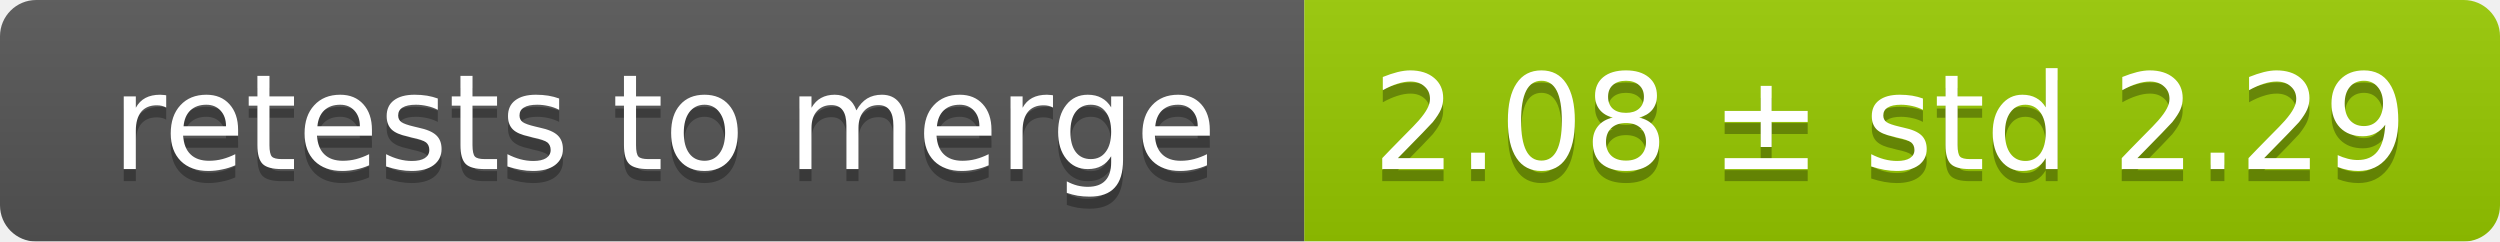
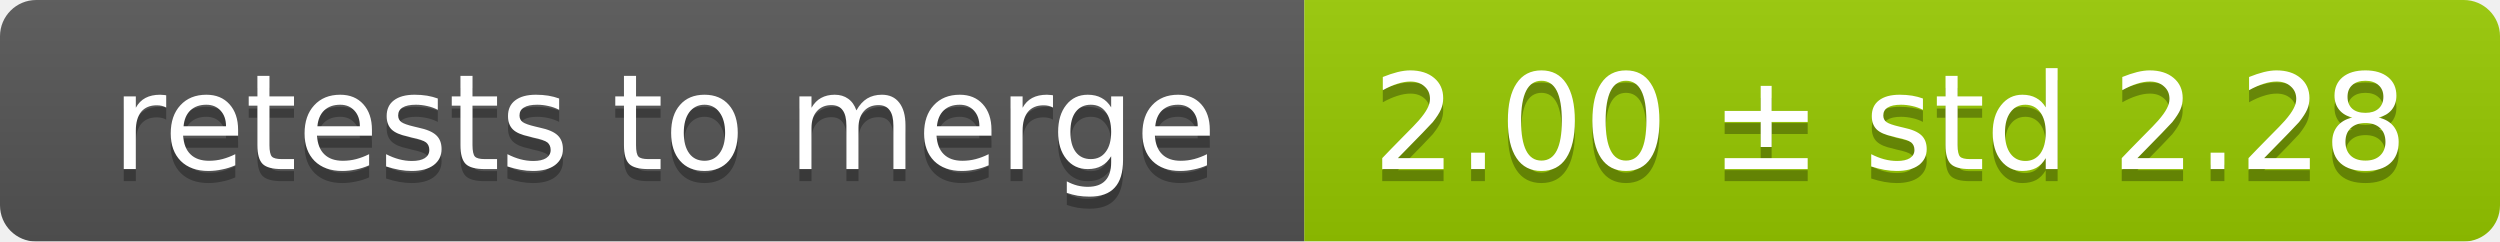
<svg xmlns="http://www.w3.org/2000/svg" width="207" height="20">
  <linearGradient id="smooth" x2="0" y2="100%">
    <stop offset="0" stop-color="#bbb" stop-opacity=".1" />
    <stop offset="1" stop-opacity=".1" />
  </linearGradient>
  <mask id="round">
    <rect width="207" height="20" rx="3" fill="#fff" />
  </mask>
  <g mask="url(#round)">
    <rect width="108" height="20" fill="#555" />
    <rect x="108" width="99" height="20" fill="#97ca00" />
    <rect width="207" height="20" fill="url(#smooth)" />
  </g>
  <g fill="#fff" text-anchor="middle" font-family="DejaVu Sans,Verdana,Geneva,sans-serif" font-size="11">
    <text x="55" y="15" fill="#010101" fill-opacity=".3">retests to merge</text>
    <text x="55" y="14">retests to merge</text>
-     <text x="156.5" y="15" fill="#010101" fill-opacity=".3">2.08 ± std 2.29</text>
-     <text x="156.5" y="14">2.08 ± std 2.29</text>
+     <text x="156.5" y="15" fill="#010101" fill-opacity=".3">2.00 ± std 2.28</text>
+     <text x="156.5" y="14">2.00 ± std 2.28</text>
  </g>
</svg>
